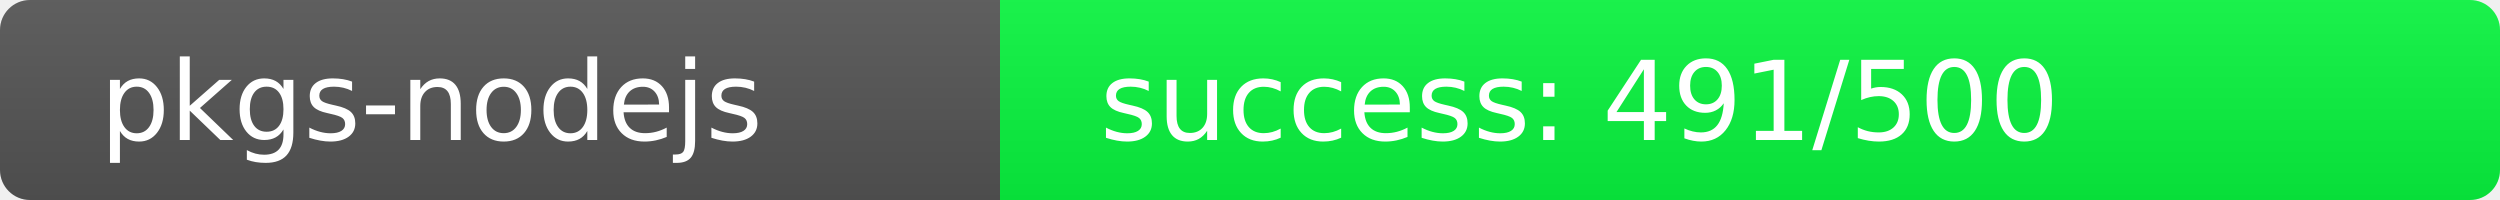
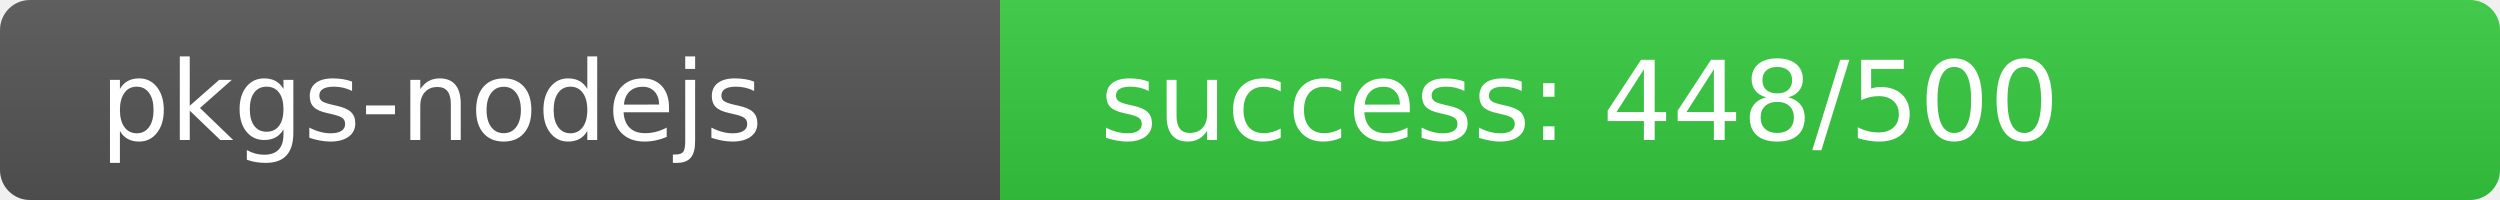
<svg xmlns="http://www.w3.org/2000/svg" width="250" height="20" role="img">
  <linearGradient id="s" x2="0" y2="100%">
    <stop offset="0" stop-color="#bbb" stop-opacity=".1" />
    <stop offset="1" stop-opacity=".1" />
  </linearGradient>
  <clipPath id="r">
    <rect width="250" height="20" rx="3" fill="#fff" />
  </clipPath>
  <g clip-path="url(#r)">
    <rect width="100" height="20" fill="#555" />
-     <rect x="100" width="150" height="20" fill="rgb(9,247,64)" />
+     <rect x="100" width="150" height="20" fill="rgb(53,203,64)" />
    <rect width="250" height="20" fill="url(#s)" />
  </g>
  <g fill="#fff" text-anchor="start" font-family="Verdana,Geneva,DejaVu Sans,sans-serif" text-rendering="geometricPrecision" font-size="110">
    <text x="100" y="140" transform="scale(.1)" fill="#fff">pkgs-nodejs</text>
-     <text x="1100" y="140" transform="scale(.1)" fill="#fff">success: 491/500</text>
+     <text x="1100" y="140" transform="scale(.1)" fill="#fff">success: 448/500</text>
  </g>
</svg>
